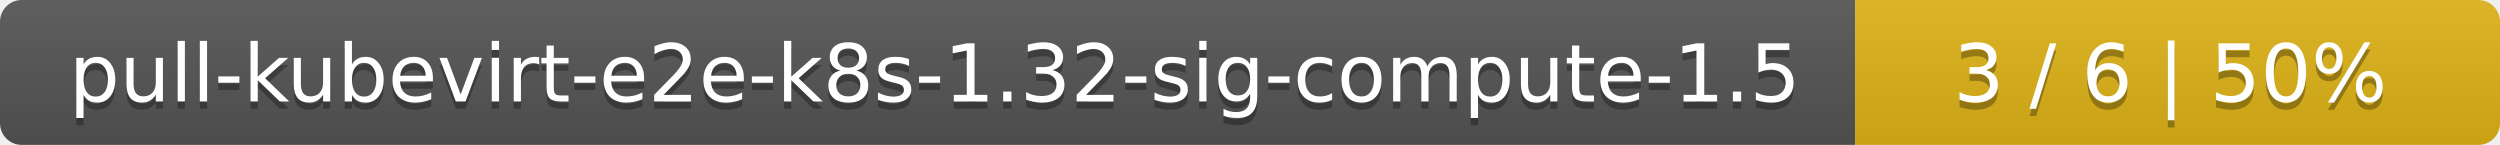
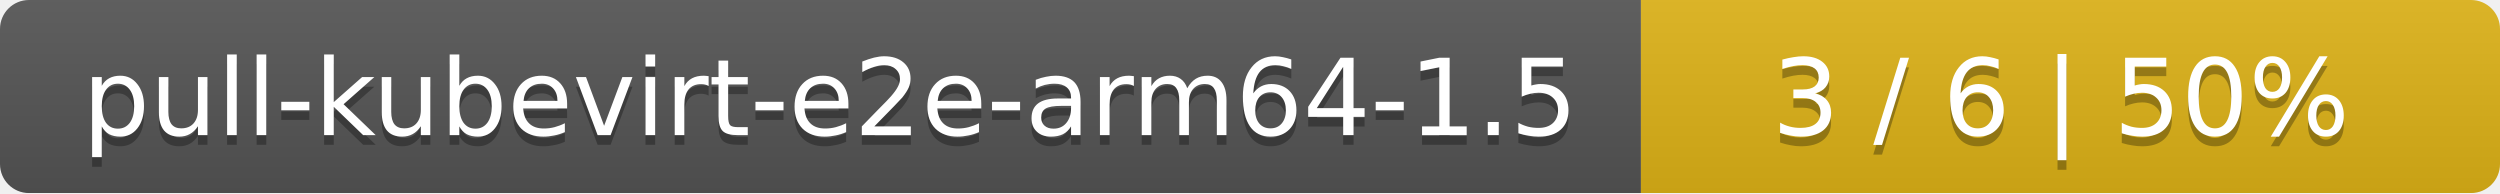
- <svg xmlns="http://www.w3.org/2000/svg" width="345" height="20">
+ <svg xmlns="http://www.w3.org/2000/svg" width="259" height="20">
  <linearGradient id="smooth" x2="0" y2="100%">
    <stop offset="0" stop-color="#bbb" stop-opacity=".1" />
    <stop offset="1" stop-opacity=".1" />
  </linearGradient>
  <mask id="round">
-     <rect width="345" height="20" rx="3" fill="#fff" />
+     <rect width="259" height="20" rx="3" fill="#fff" />
  </mask>
  <g mask="url(#round)">
-     <rect width="256" height="20" fill="#555" />
-     <rect x="256" width="89" height="20" fill="#dfb317" />
-     <rect width="345" height="20" fill="url(#smooth)" />
+     <rect width="170" height="20" fill="#555" />
+     <rect x="170" width="89" height="20" fill="#dfb317" />
+     <rect width="259" height="20" fill="url(#smooth)" />
  </g>
  <g fill="#fff" text-anchor="middle" font-family="DejaVu Sans,Verdana,Geneva,sans-serif" font-size="11">
-     <text x="129" y="15" fill="#010101" fill-opacity=".3">pull-kubevirt-e2e-k8s-1.32-sig-compute-1.5</text>
-     <text x="129" y="14">pull-kubevirt-e2e-k8s-1.32-sig-compute-1.5</text>
-     <text x="299.5" y="15" fill="#010101" fill-opacity=".3">3 / 6    |    50%</text>
-     <text x="299.5" y="14">3 / 6    |    50%</text>
+     <text x="86" y="15" fill="#010101" fill-opacity=".3">pull-kubevirt-e2e-arm64-1.5</text>
+     <text x="86" y="14">pull-kubevirt-e2e-arm64-1.5</text>
+     <text x="213.5" y="15" fill="#010101" fill-opacity=".3">3 / 6    |    50%</text>
+     <text x="213.5" y="14">3 / 6    |    50%</text>
  </g>
</svg>
